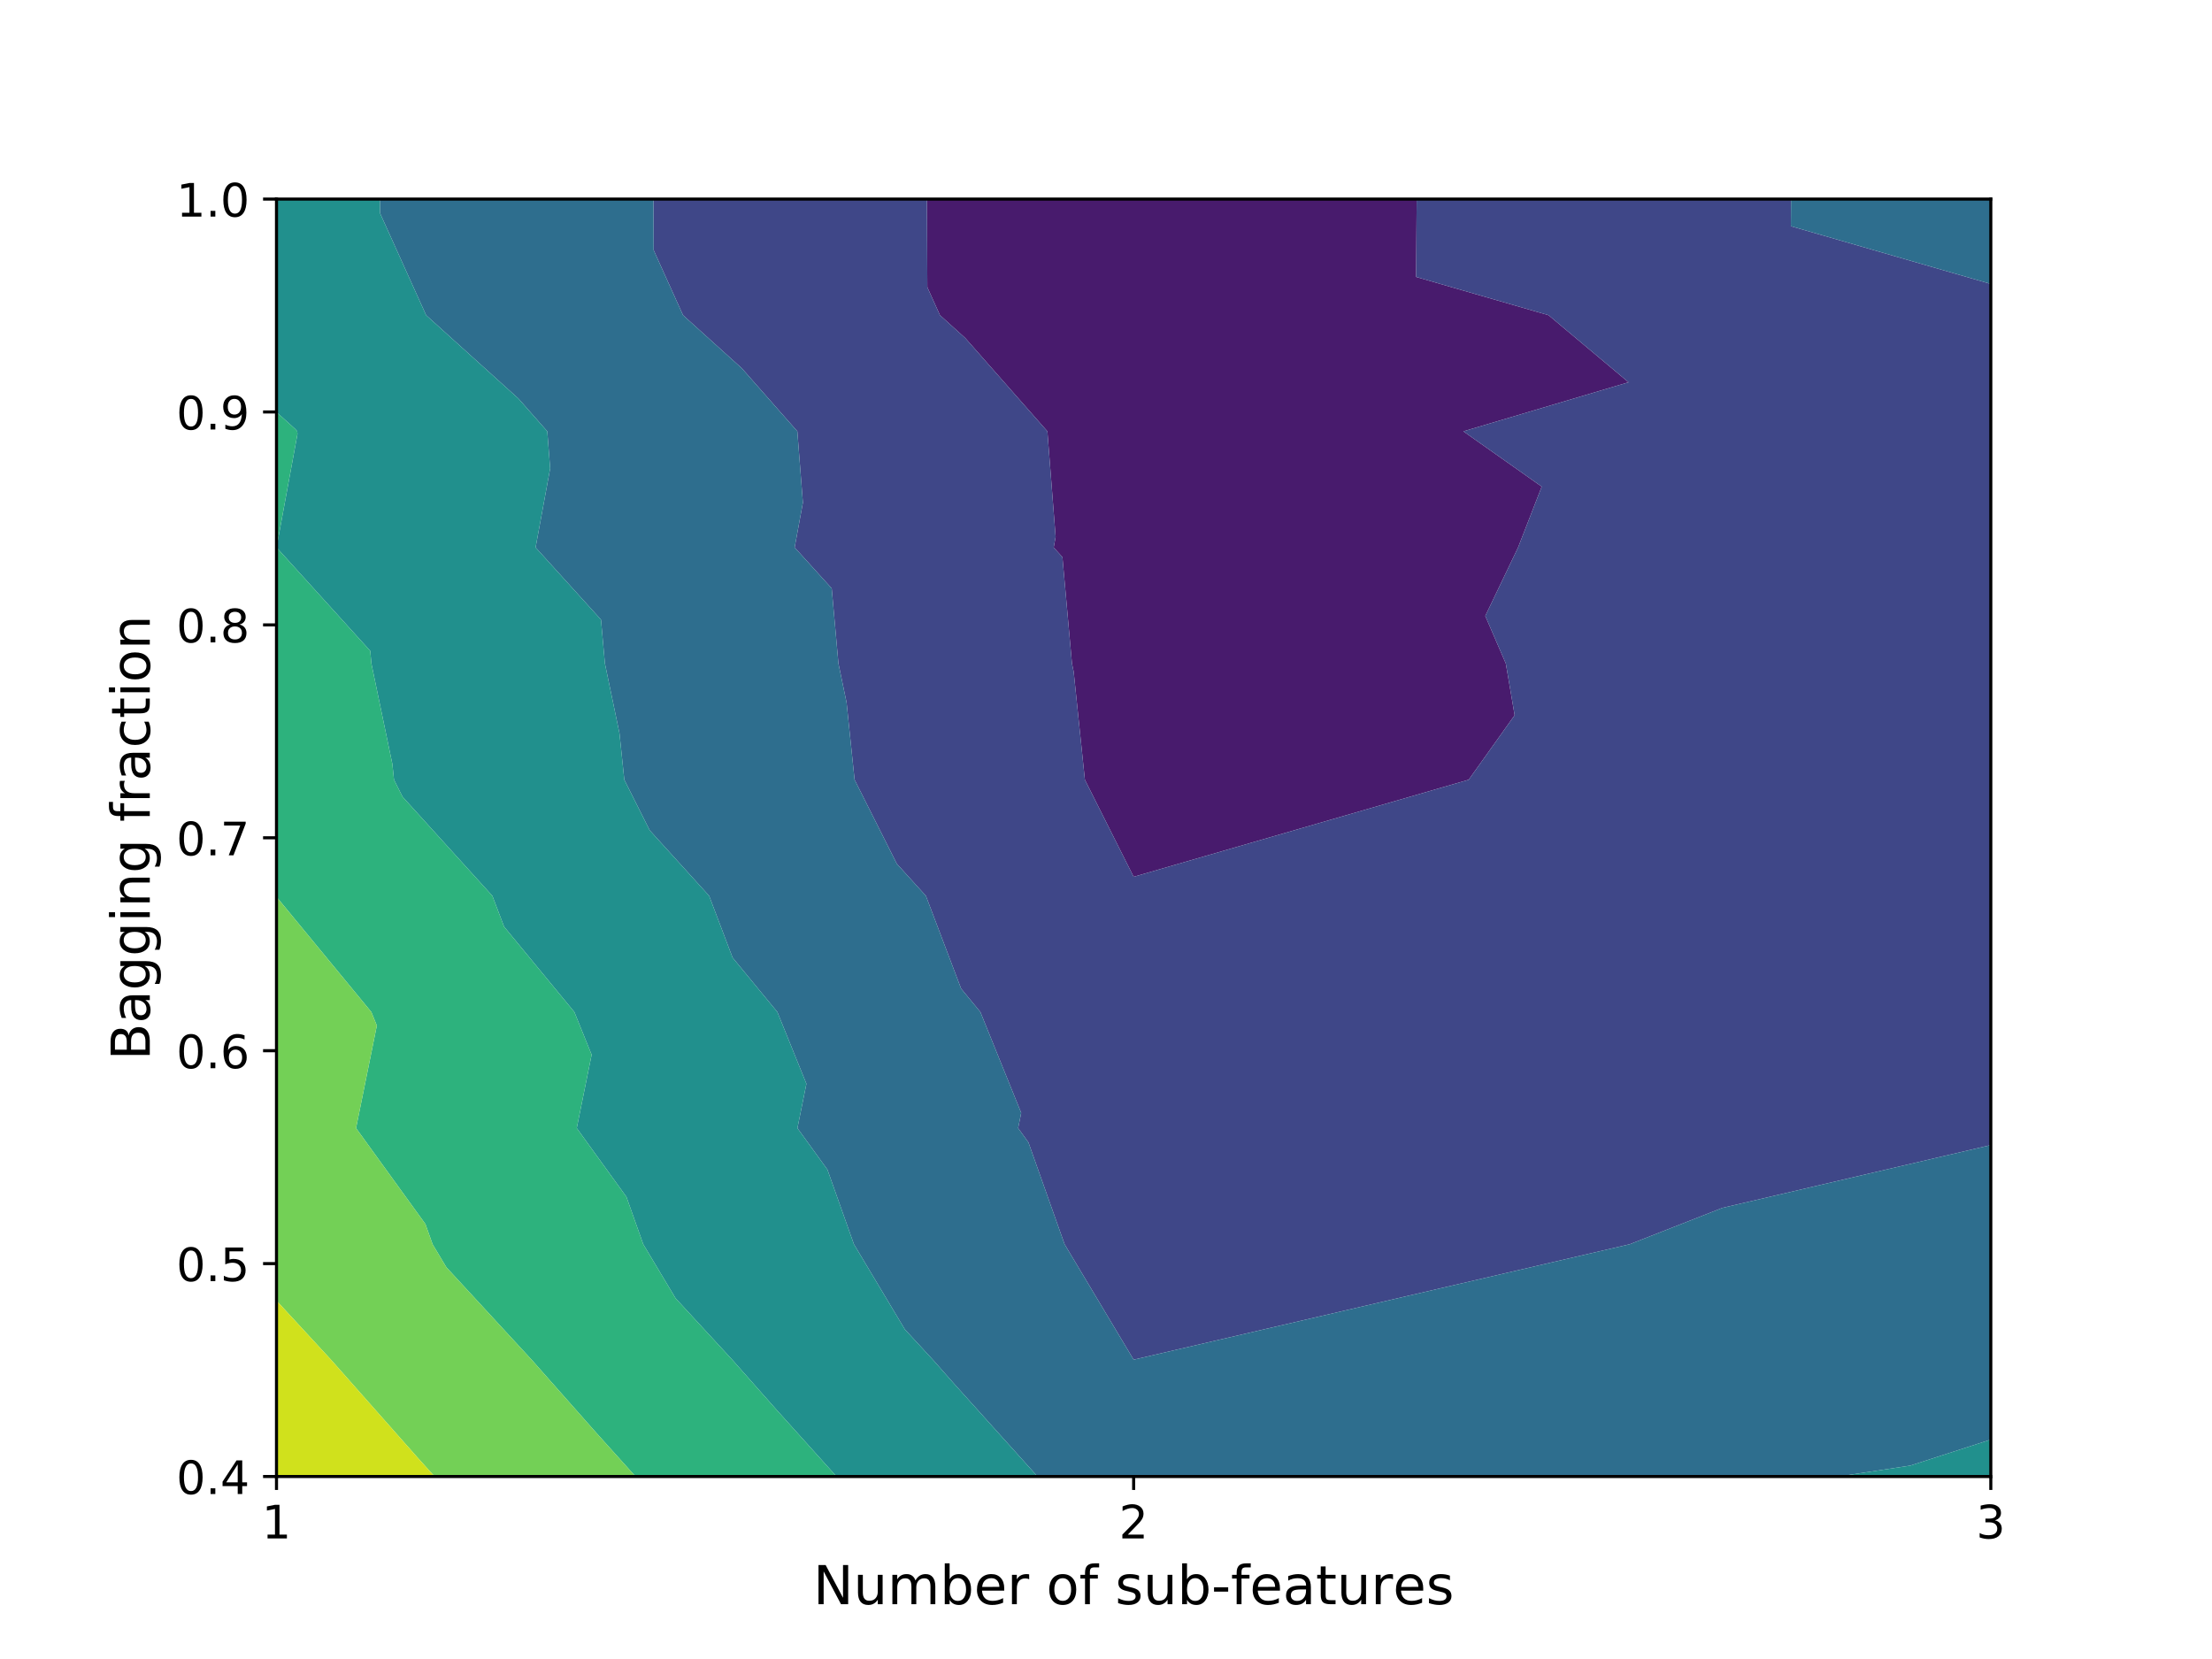
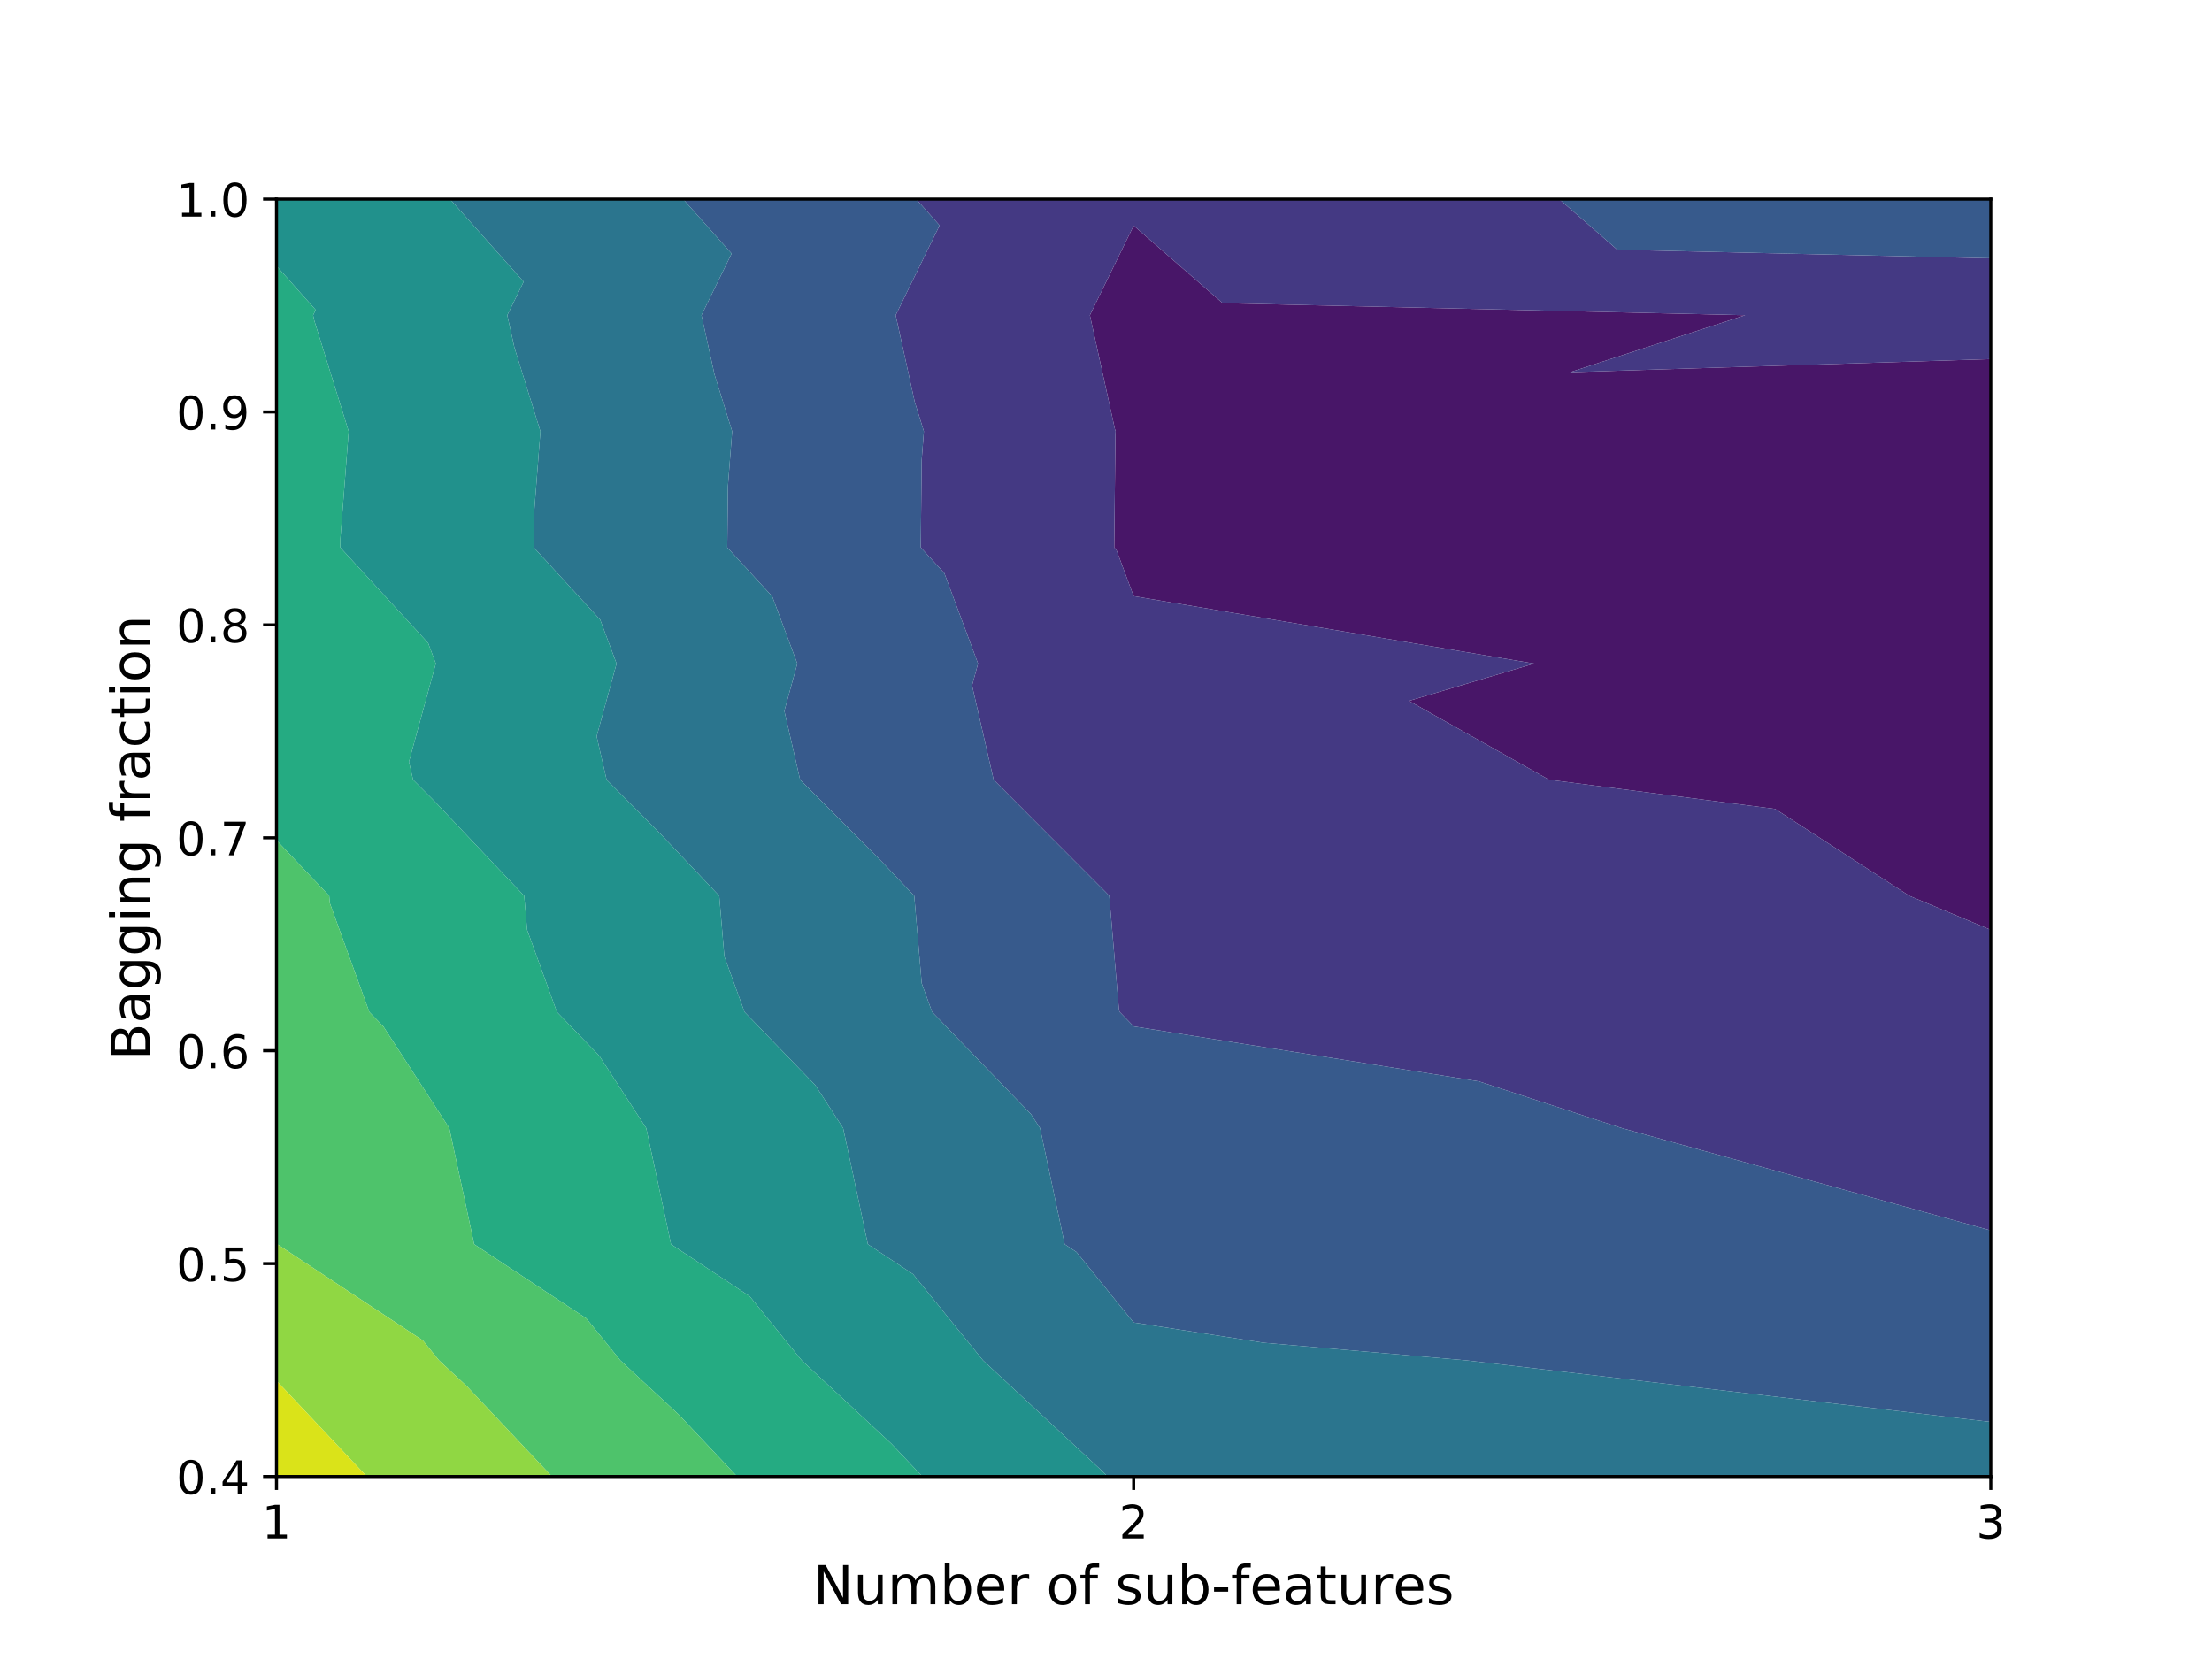
<svg xmlns="http://www.w3.org/2000/svg" xmlns:xlink="http://www.w3.org/1999/xlink" height="432pt" version="1.1" viewBox="0 0 576 432" width="576pt">
  <defs>
    <style type="text/css">
*{stroke-linecap:butt;stroke-linejoin:round;}
  </style>
  </defs>
  <g id="figure_1">
    <g id="patch_1">
      <path d="M 0 432  L 576 432  L 576 0  L 0 0  z " style="fill:#ffffff;" />
    </g>
    <g id="axes_1">
      <g id="patch_2">
        <path d="M 72 384.48  L 518.4 384.48  L 518.4 51.84  L 72 51.84  z " style="fill:#ffffff;" />
      </g>
      <g id="PathCollection_1">
-         <path clip-path="url(#p96a56f5707)" d="M 241.366 51.84  L 241.478 74.802  L 244.765 82.08  L 251.345 88.022  L 272.738 112.32  L 274.884 139.808  L 274.376 142.56  L 276.653 145.073  L 279.143 172.8  L 279.584 174.916  L 282.501 203.04  L 295.2 228.32  L 382.447 203.04  L 394.413 186.242  L 392.118 172.8  L 386.764 160.395  L 395.303 142.56  L 401.463 126.717  L 381.06 112.32  L 424.07 99.54  L 403.241 82.08  L 368.759 72.114  L 368.895 51.84  L 295.2 51.84  " style="fill:#481b6d;" />
+         <path clip-path="url(#pa9ccea3058)" d="M 518.4 93.506  L 408.856 96.921  L 454.445 82.08  L 318.367 78.941  L 295.2 58.752  L 283.8 82.08  L 290.304 111.657  L 290.51 112.32  L 290.46 112.962  L 290.141 142.56  L 290.701 143.17  L 295.2 155.234  L 399.487 172.8  L 366.891 182.513  L 403.374 203.04  L 462.25 210.647  L 497.192 233.28  L 518.4 242.135  L 518.4 233.28  L 518.4 203.04  L 518.4 172.8  L 518.4 142.56  L 518.4 112.32  " style="fill:#481668;" />
      </g>
      <g id="PathCollection_2">
-         <path clip-path="url(#p96a56f5707)" d="M 518.4 73.941  L 466.337 58.894  L 466.384 51.84  L 368.895 51.84  L 368.759 72.114  L 403.241 82.08  L 424.07 99.54  L 381.06 112.32  L 401.463 126.717  L 395.303 142.56  L 386.764 160.395  L 392.118 172.8  L 394.413 186.242  L 382.447 203.04  L 295.2 228.32  L 282.501 203.04  L 279.584 174.916  L 279.143 172.8  L 276.653 145.073  L 274.376 142.56  L 274.884 139.808  L 272.738 112.32  L 251.345 88.022  L 244.765 82.08  L 241.478 74.802  L 241.366 51.84  L 170.15 51.84  L 170.215 65.147  L 177.861 82.08  L 193.171 95.903  L 207.624 112.32  L 209.074 130.891  L 206.922 142.56  L 216.574 153.213  L 218.332 172.8  L 220.447 182.928  L 222.532 203.04  L 233.526 224.924  L 241.102 233.28  L 250.272 257.433  L 255.286 263.52  L 265.92 289.793  L 265.116 293.76  L 267.8 297.472  L 277.216 324  L 295.2 354.057  L 424.368 324  L 448.509 314.531  L 518.4 298.173  L 518.4 293.76  L 518.4 263.52  L 518.4 233.28  L 518.4 203.04  L 518.4 172.8  L 518.4 142.56  L 518.4 112.32  L 518.4 82.08  " style="fill:#3f4788;" />
+         <path clip-path="url(#pa9ccea3058)" d="M 518.4 67.262  L 421.131 65.018  L 406.009 51.84  L 295.2 51.84  L 238.56 51.84  L 244.664 58.687  L 233.233 82.08  L 238.184 104.595  L 240.581 112.32  L 240.004 119.798  L 239.758 142.56  L 245.898 149.24  L 254.684 172.8  L 253.124 178.501  L 258.744 203.04  L 287.915 232.293  L 288.851 233.28  L 291.382 263.003  L 291.57 263.52  L 295.2 267.272  L 385.078 281.583  L 422.326 293.76  L 518.4 320.42  L 518.4 293.76  L 518.4 263.52  L 518.4 242.135  L 497.192 233.28  L 462.25 210.647  L 403.374 203.04  L 366.891 182.513  L 399.487 172.8  L 295.2 155.234  L 290.701 143.17  L 290.141 142.56  L 290.46 112.962  L 290.51 112.32  L 290.304 111.657  L 283.8 82.08  L 295.2 58.752  L 318.367 78.941  L 454.445 82.08  L 408.856 96.921  L 518.4 93.506  L 518.4 82.08  " style="fill:#443983;" />
      </g>
      <g id="PathCollection_3">
-         <path clip-path="url(#p96a56f5707)" d="M 478.692 384.48  L 497.431 381.639  L 518.4 374.863  L 518.4 354.24  L 518.4 324  L 518.4 298.173  L 448.509 314.531  L 424.368 324  L 295.2 354.057  L 277.216 324  L 267.8 297.472  L 265.116 293.76  L 265.92 289.793  L 255.286 263.52  L 250.272 257.433  L 241.102 233.28  L 233.526 224.924  L 222.532 203.04  L 220.447 182.928  L 218.332 172.8  L 216.574 153.213  L 206.922 142.56  L 209.074 130.891  L 207.624 112.32  L 193.171 95.903  L 177.861 82.08  L 170.215 65.147  L 170.15 51.84  L 98.935 51.84  L 98.952 55.492  L 110.958 82.08  L 134.996 103.785  L 142.51 112.32  L 143.264 121.975  L 139.467 142.56  L 156.494 161.352  L 157.522 172.8  L 161.309 190.94  L 162.564 203.04  L 169.178 216.206  L 184.659 233.28  L 190.768 249.371  L 202.423 263.52  L 209.99 282.215  L 207.648 293.76  L 215.46 304.563  L 222.359 324  L 235.623 346.168  L 243.065 354.24  L 248.644 360.548  L 270.174 384.48  L 295.2 384.48  M 466.384 51.84  L 466.337 58.894  L 518.4 73.941  L 518.4 51.84  " style="fill:#2e6e8e;" />
+         <path clip-path="url(#pa9ccea3058)" d="M 406.009 51.84  L 421.131 65.018  L 518.4 67.262  L 518.4 51.84  M 177.867 51.84  L 190.512 66.024  L 182.665 82.08  L 186.064 97.534  L 190.653 112.32  L 189.547 126.634  L 189.375 142.56  L 201.096 155.31  L 207.617 172.8  L 204.246 185.123  L 208.349 203.04  L 229.649 224.399  L 238.07 233.28  L 240.008 256.042  L 242.72 263.52  L 268.473 290.139  L 270.822 293.76  L 271.512 296.969  L 277.245 324  L 280.298 326.019  L 295.2 344.385  L 329.065 349.652  L 381.852 354.24  L 518.4 370.266  L 518.4 354.24  L 518.4 324  L 518.4 320.42  L 422.326 293.76  L 385.078 281.583  L 295.2 267.272  L 291.57 263.52  L 291.382 263.003  L 288.851 233.28  L 287.915 232.293  L 258.744 203.04  L 253.124 178.501  L 254.684 172.8  L 245.898 149.24  L 239.758 142.56  L 240.004 119.798  L 240.581 112.32  L 238.184 104.595  L 233.233 82.08  L 244.664 58.687  L 238.56 51.84  " style="fill:#375a8c;" />
      </g>
      <g id="PathCollection_4">
-         <path clip-path="url(#p96a56f5707)" d="M 270.174 384.48  L 248.644 360.548  L 243.065 354.24  L 235.623 346.168  L 222.359 324  L 215.46 304.563  L 207.648 293.76  L 209.99 282.215  L 202.423 263.52  L 190.768 249.371  L 184.659 233.28  L 169.178 216.206  L 162.564 203.04  L 161.309 190.94  L 157.522 172.8  L 156.494 161.352  L 139.467 142.56  L 143.264 121.975  L 142.51 112.32  L 134.996 103.785  L 110.958 82.08  L 98.952 55.492  L 98.935 51.84  L 72 51.84  L 72 82.08  L 72 107.313  L 76.822 111.667  L 77.397 112.32  L 77.454 113.059  L 72.012 142.56  L 96.414 169.492  L 96.711 172.8  L 102.171 198.952  L 102.595 203.04  L 104.83 207.488  L 128.216 233.28  L 131.264 241.309  L 149.56 263.52  L 154.06 274.638  L 150.181 293.76  L 163.12 311.655  L 167.502 324  L 175.927 338.08  L 190.825 354.24  L 201.994 366.868  L 217.839 384.48  M 518.4 374.863  L 497.431 381.639  L 478.692 384.48  L 518.4 384.48  " style="fill:#21908d;" />
+         <path clip-path="url(#pa9ccea3058)" d="M 117.173 51.84  L 136.359 73.36  L 132.098 82.08  L 133.943 90.472  L 140.724 112.32  L 139.091 133.47  L 138.993 142.56  L 156.293 161.38  L 160.551 172.8  L 155.368 191.745  L 157.955 203.04  L 171.382 216.505  L 187.288 233.28  L 188.633 249.082  L 193.871 263.52  L 212.254 282.522  L 219.547 293.76  L 221.685 303.72  L 225.987 324  L 237.755 331.783  L 255.977 354.24  L 287.386 383.421  L 288.385 384.48  L 295.2 384.48  L 518.4 384.48  L 518.4 370.266  L 381.852 354.24  L 329.065 349.652  L 295.2 344.385  L 280.298 326.019  L 277.245 324  L 271.512 296.969  L 270.822 293.76  L 268.473 290.139  L 242.72 263.52  L 240.008 256.042  L 238.07 233.28  L 229.649 224.399  L 208.349 203.04  L 204.246 185.123  L 207.617 172.8  L 201.096 155.31  L 189.375 142.56  L 189.547 126.634  L 190.653 112.32  L 186.064 97.534  L 182.665 82.08  L 190.512 66.024  L 177.867 51.84  " style="fill:#2b758e;" />
      </g>
      <g id="PathCollection_5">
-         <path clip-path="url(#p96a56f5707)" d="M 72 233.538  L 96.697 263.52  L 98.13 267.06  L 92.713 293.76  L 110.78 318.746  L 112.645 324  L 116.231 329.993  L 138.586 354.24  L 155.345 373.188  L 165.503 384.48  L 217.839 384.48  L 201.994 366.868  L 190.825 354.24  L 175.927 338.08  L 167.502 324  L 163.12 311.655  L 150.181 293.76  L 154.06 274.638  L 149.56 263.52  L 131.264 241.309  L 128.216 233.28  L 104.83 207.488  L 102.595 203.04  L 102.171 198.952  L 96.711 172.8  L 96.414 169.492  L 72.012 142.56  L 77.454 113.059  L 77.397 112.32  L 76.822 111.667  L 72 107.313  L 72 112.32  L 72 142.56  L 72 172.8  L 72 203.04  L 72 233.28  " style="fill:#2db27d;" />
+         <path clip-path="url(#pa9ccea3058)" d="M 72 69.249  L 82.206 80.697  L 81.531 82.08  L 81.823 83.411  L 90.796 112.32  L 88.634 140.306  L 88.61 142.56  L 111.49 167.45  L 113.485 172.8  L 106.49 198.367  L 107.56 203.04  L 113.115 208.61  L 136.506 233.28  L 137.259 242.122  L 145.021 263.52  L 156.036 274.906  L 168.271 293.76  L 171.859 310.471  L 174.729 324  L 195.213 337.547  L 208.758 354.24  L 232.106 375.932  L 240.169 384.48  L 288.385 384.48  L 287.386 383.421  L 255.977 354.24  L 237.755 331.783  L 225.987 324  L 221.685 303.72  L 219.547 293.76  L 212.254 282.522  L 193.871 263.52  L 188.633 249.082  L 187.288 233.28  L 171.382 216.505  L 157.955 203.04  L 155.368 191.745  L 160.551 172.8  L 156.293 161.38  L 138.993 142.56  L 139.091 133.47  L 140.724 112.32  L 133.943 90.472  L 132.098 82.08  L 136.359 73.36  L 117.173 51.84  L 72 51.84  " style="fill:#21918c;" />
      </g>
      <g id="PathCollection_6">
-         <path clip-path="url(#p96a56f5707)" d="M 72 338.679  L 86.346 354.24  L 108.695 379.508  L 113.168 384.48  L 165.503 384.48  L 155.345 373.188  L 138.586 354.24  L 116.231 329.993  L 112.645 324  L 110.78 318.746  L 92.713 293.76  L 98.13 267.06  L 96.697 263.52  L 72 233.538  L 72 263.52  L 72 293.76  L 72 324  " style="fill:#73d056;" />
+         <path clip-path="url(#pa9ccea3058)" d="M 72 218.805  L 85.724 233.28  L 85.885 235.161  L 96.171 263.52  L 99.818 267.289  L 116.995 293.76  L 122.033 317.221  L 123.471 324  L 152.671 343.31  L 161.539 354.24  L 176.825 368.442  L 191.953 384.48  L 240.169 384.48  L 232.106 375.932  L 208.758 354.24  L 195.213 337.547  L 174.729 324  L 171.859 310.471  L 168.271 293.76  L 156.036 274.906  L 145.021 263.52  L 137.259 242.122  L 136.506 233.28  L 113.115 208.61  L 107.56 203.04  L 106.49 198.367  L 113.485 172.8  L 111.49 167.45  L 88.61 142.56  L 88.634 140.306  L 90.796 112.32  L 81.823 83.411  L 81.531 82.08  L 82.206 80.697  L 72 69.249  L 72 82.08  L 72 112.32  L 72 142.56  L 72 172.8  L 72 203.04  " style="fill:#25ab82;" />
      </g>
      <g id="PathCollection_7">
-         <path clip-path="url(#p96a56f5707)" d="M 113.168 384.48  L 108.695 379.508  L 86.346 354.24  L 72 338.679  L 72 354.24  L 72 384.48  " style="fill:#d0e11c;" />
+         <path clip-path="url(#pa9ccea3058)" d="M 72 323.01  L 72.207 323.972  L 72.212 324  L 110.128 349.074  L 114.32 354.24  L 121.545 360.953  L 143.736 384.48  L 191.953 384.48  L 176.825 368.442  L 161.539 354.24  L 152.671 343.31  L 123.471 324  L 122.033 317.221  L 116.995 293.76  L 99.818 267.289  L 96.171 263.52  L 85.885 235.161  L 85.724 233.28  L 72 218.805  L 72 233.28  L 72 263.52  L 72 293.76  " style="fill:#4ec36b;" />
+       </g>
+       <g id="PathCollection_8">
+         <path clip-path="url(#pa9ccea3058)" d="M 72 359.544  L 95.52 384.48  L 143.736 384.48  L 121.545 360.953  L 114.32 354.24  L 110.128 349.074  L 72.212 324  L 72.207 323.972  L 72 323.01  L 72 324  L 72 354.24  " style="fill:#90d743;" />
+       </g>
+       <g id="PathCollection_9">
+         <path clip-path="url(#pa9ccea3058)" d="M 95.52 384.48  L 72 359.544  L 72 384.48  " style="fill:#dae319;" />
      </g>
      <g id="matplotlib.axis_1">
        <g id="xtick_1">
          <g id="line2d_1">
            <defs>
-               <path d="M 0 0  L 0 3.5  " id="m48b479eca6" style="stroke:#000000;stroke-width:0.8;" />
-             </defs>
-             <g>
-               <use style="stroke:#000000;stroke-width:0.8;" x="72" xlink:href="#m48b479eca6" y="384.48" />
+               <path d="M 0 0  L 0 3.5  " id="m74a5359e22" style="stroke:#000000;stroke-width:0.8;" />
+             </defs>
+             <g>
+               <use style="stroke:#000000;stroke-width:0.8;" x="72" xlink:href="#m74a5359e22" y="384.48" />
            </g>
          </g>
          <g id="text_1">
            <defs>
              <path d="M 12.406 8.297  L 28.516 8.297  L 28.516 63.922  L 10.984 60.406  L 10.984 69.391  L 28.422 72.906  L 38.281 72.906  L 38.281 8.297  L 54.391 8.297  L 54.391 0  L 12.406 0  z " id="DejaVuSans-49" />
            </defs>
            <g transform="translate(68.1825 400.5981)scale(0.12 -0.12)">
              <use xlink:href="#DejaVuSans-49" />
            </g>
          </g>
        </g>
        <g id="xtick_2">
          <g id="line2d_2">
            <g>
-               <use style="stroke:#000000;stroke-width:0.8;" x="295.2" xlink:href="#m48b479eca6" y="384.48" />
+               <use style="stroke:#000000;stroke-width:0.8;" x="295.2" xlink:href="#m74a5359e22" y="384.48" />
            </g>
          </g>
          <g id="text_2">
            <defs>
              <path d="M 19.188 8.297  L 53.609 8.297  L 53.609 0  L 7.328 0  L 7.328 8.297  Q 12.938 14.109 22.625 23.891  Q 32.328 33.688 34.812 36.531  Q 39.547 41.844 41.422 45.531  Q 43.312 49.219 43.312 52.781  Q 43.312 58.594 39.234 62.25  Q 35.156 65.922 28.609 65.922  Q 23.969 65.922 18.812 64.312  Q 13.672 62.703 7.812 59.422  L 7.812 69.391  Q 13.766 71.781 18.938 73  Q 24.125 74.219 28.422 74.219  Q 39.75 74.219 46.484 68.547  Q 53.219 62.891 53.219 53.422  Q 53.219 48.922 51.531 44.891  Q 49.859 40.875 45.406 35.406  Q 44.188 33.984 37.641 27.219  Q 31.109 20.453 19.188 8.297  z " id="DejaVuSans-50" />
            </defs>
            <g transform="translate(291.3825 400.5981)scale(0.12 -0.12)">
              <use xlink:href="#DejaVuSans-50" />
            </g>
          </g>
        </g>
        <g id="xtick_3">
          <g id="line2d_3">
            <g>
-               <use style="stroke:#000000;stroke-width:0.8;" x="518.4" xlink:href="#m48b479eca6" y="384.48" />
+               <use style="stroke:#000000;stroke-width:0.8;" x="518.4" xlink:href="#m74a5359e22" y="384.48" />
            </g>
          </g>
          <g id="text_3">
            <defs>
              <path d="M 40.578 39.312  Q 47.656 37.797 51.625 33  Q 55.609 28.219 55.609 21.188  Q 55.609 10.406 48.188 4.484  Q 40.766 -1.422 27.094 -1.422  Q 22.516 -1.422 17.656 -0.516  Q 12.797 0.391 7.625 2.203  L 7.625 11.719  Q 11.719 9.328 16.594 8.109  Q 21.484 6.891 26.812 6.891  Q 36.078 6.891 40.938 10.547  Q 45.797 14.203 45.797 21.188  Q 45.797 27.641 41.281 31.266  Q 36.766 34.906 28.719 34.906  L 20.219 34.906  L 20.219 43.016  L 29.109 43.016  Q 36.375 43.016 40.234 45.922  Q 44.094 48.828 44.094 54.297  Q 44.094 59.906 40.109 62.906  Q 36.141 65.922 28.719 65.922  Q 24.656 65.922 20.016 65.031  Q 15.375 64.156 9.812 62.312  L 9.812 71.094  Q 15.438 72.656 20.344 73.438  Q 25.25 74.219 29.594 74.219  Q 40.828 74.219 47.359 69.109  Q 53.906 64.016 53.906 55.328  Q 53.906 49.266 50.438 45.094  Q 46.969 40.922 40.578 39.312  z " id="DejaVuSans-51" />
            </defs>
            <g transform="translate(514.5825 400.5981)scale(0.12 -0.12)">
              <use xlink:href="#DejaVuSans-51" />
            </g>
          </g>
        </g>
        <g id="text_4">
          <defs>
            <path d="M 9.812 72.906  L 23.094 72.906  L 55.422 11.922  L 55.422 72.906  L 64.984 72.906  L 64.984 0  L 51.703 0  L 19.391 60.984  L 19.391 0  L 9.812 0  z " id="DejaVuSans-78" />
            <path d="M 8.5 21.578  L 8.5 54.688  L 17.484 54.688  L 17.484 21.922  Q 17.484 14.156 20.5 10.266  Q 23.531 6.391 29.594 6.391  Q 36.859 6.391 41.078 11.031  Q 45.312 15.672 45.312 23.688  L 45.312 54.688  L 54.297 54.688  L 54.297 0  L 45.312 0  L 45.312 8.406  Q 42.047 3.422 37.719 1  Q 33.406 -1.422 27.688 -1.422  Q 18.266 -1.422 13.375 4.438  Q 8.5 10.297 8.5 21.578  z M 31.109 56  z " id="DejaVuSans-117" />
            <path d="M 52 44.188  Q 55.375 50.25 60.062 53.125  Q 64.75 56 71.094 56  Q 79.641 56 84.281 50.016  Q 88.922 44.047 88.922 33.016  L 88.922 0  L 79.891 0  L 79.891 32.719  Q 79.891 40.578 77.094 44.375  Q 74.312 48.188 68.609 48.188  Q 61.625 48.188 57.562 43.547  Q 53.516 38.922 53.516 30.906  L 53.516 0  L 44.484 0  L 44.484 32.719  Q 44.484 40.625 41.703 44.406  Q 38.922 48.188 33.109 48.188  Q 26.219 48.188 22.156 43.531  Q 18.109 38.875 18.109 30.906  L 18.109 0  L 9.078 0  L 9.078 54.688  L 18.109 54.688  L 18.109 46.188  Q 21.188 51.219 25.484 53.609  Q 29.781 56 35.688 56  Q 41.656 56 45.828 52.969  Q 50 49.953 52 44.188  z " id="DejaVuSans-109" />
            <path d="M 48.688 27.297  Q 48.688 37.203 44.609 42.844  Q 40.531 48.484 33.406 48.484  Q 26.266 48.484 22.188 42.844  Q 18.109 37.203 18.109 27.297  Q 18.109 17.391 22.188 11.75  Q 26.266 6.109 33.406 6.109  Q 40.531 6.109 44.609 11.75  Q 48.688 17.391 48.688 27.297  z M 18.109 46.391  Q 20.953 51.266 25.266 53.625  Q 29.594 56 35.594 56  Q 45.562 56 51.781 48.094  Q 58.016 40.188 58.016 27.297  Q 58.016 14.406 51.781 6.484  Q 45.562 -1.422 35.594 -1.422  Q 29.594 -1.422 25.266 0.953  Q 20.953 3.328 18.109 8.203  L 18.109 0  L 9.078 0  L 9.078 75.984  L 18.109 75.984  z " id="DejaVuSans-98" />
            <path d="M 56.203 29.594  L 56.203 25.203  L 14.891 25.203  Q 15.484 15.922 20.484 11.062  Q 25.484 6.203 34.422 6.203  Q 39.594 6.203 44.453 7.469  Q 49.312 8.734 54.109 11.281  L 54.109 2.781  Q 49.266 0.734 44.188 -0.344  Q 39.109 -1.422 33.891 -1.422  Q 20.797 -1.422 13.156 6.188  Q 5.516 13.812 5.516 26.812  Q 5.516 40.234 12.766 48.109  Q 20.016 56 32.328 56  Q 43.359 56 49.781 48.891  Q 56.203 41.797 56.203 29.594  z M 47.219 32.234  Q 47.125 39.594 43.094 43.984  Q 39.062 48.391 32.422 48.391  Q 24.906 48.391 20.391 44.141  Q 15.875 39.891 15.188 32.172  z " id="DejaVuSans-101" />
            <path d="M 41.109 46.297  Q 39.594 47.172 37.812 47.578  Q 36.031 48 33.891 48  Q 26.266 48 22.188 43.047  Q 18.109 38.094 18.109 28.812  L 18.109 0  L 9.078 0  L 9.078 54.688  L 18.109 54.688  L 18.109 46.188  Q 20.953 51.172 25.484 53.578  Q 30.031 56 36.531 56  Q 37.453 56 38.578 55.875  Q 39.703 55.766 41.062 55.516  z " id="DejaVuSans-114" />
            <path id="DejaVuSans-32" />
            <path d="M 30.609 48.391  Q 23.391 48.391 19.188 42.75  Q 14.984 37.109 14.984 27.297  Q 14.984 17.484 19.156 11.844  Q 23.344 6.203 30.609 6.203  Q 37.797 6.203 41.984 11.859  Q 46.188 17.531 46.188 27.297  Q 46.188 37.016 41.984 42.703  Q 37.797 48.391 30.609 48.391  z M 30.609 56  Q 42.328 56 49.016 48.375  Q 55.719 40.766 55.719 27.297  Q 55.719 13.875 49.016 6.219  Q 42.328 -1.422 30.609 -1.422  Q 18.844 -1.422 12.172 6.219  Q 5.516 13.875 5.516 27.297  Q 5.516 40.766 12.172 48.375  Q 18.844 56 30.609 56  z " id="DejaVuSans-111" />
            <path d="M 37.109 75.984  L 37.109 68.5  L 28.516 68.5  Q 23.688 68.5 21.797 66.547  Q 19.922 64.594 19.922 59.516  L 19.922 54.688  L 34.719 54.688  L 34.719 47.703  L 19.922 47.703  L 19.922 0  L 10.891 0  L 10.891 47.703  L 2.297 47.703  L 2.297 54.688  L 10.891 54.688  L 10.891 58.5  Q 10.891 67.625 15.141 71.797  Q 19.391 75.984 28.609 75.984  z " id="DejaVuSans-102" />
            <path d="M 44.281 53.078  L 44.281 44.578  Q 40.484 46.531 36.375 47.5  Q 32.281 48.484 27.875 48.484  Q 21.188 48.484 17.844 46.438  Q 14.5 44.391 14.5 40.281  Q 14.5 37.156 16.891 35.375  Q 19.281 33.594 26.516 31.984  L 29.594 31.297  Q 39.156 29.25 43.188 25.516  Q 47.219 21.781 47.219 15.094  Q 47.219 7.469 41.188 3.016  Q 35.156 -1.422 24.609 -1.422  Q 20.219 -1.422 15.453 -0.562  Q 10.688 0.297 5.422 2  L 5.422 11.281  Q 10.406 8.688 15.234 7.391  Q 20.062 6.109 24.812 6.109  Q 31.156 6.109 34.562 8.281  Q 37.984 10.453 37.984 14.406  Q 37.984 18.062 35.516 20.016  Q 33.062 21.969 24.703 23.781  L 21.578 24.516  Q 13.234 26.266 9.516 29.906  Q 5.812 33.547 5.812 39.891  Q 5.812 47.609 11.281 51.797  Q 16.75 56 26.812 56  Q 31.781 56 36.172 55.266  Q 40.578 54.547 44.281 53.078  z " id="DejaVuSans-115" />
            <path d="M 4.891 31.391  L 31.203 31.391  L 31.203 23.391  L 4.891 23.391  z " id="DejaVuSans-45" />
            <path d="M 34.281 27.484  Q 23.391 27.484 19.188 25  Q 14.984 22.516 14.984 16.5  Q 14.984 11.719 18.141 8.906  Q 21.297 6.109 26.703 6.109  Q 34.188 6.109 38.703 11.406  Q 43.219 16.703 43.219 25.484  L 43.219 27.484  z M 52.203 31.203  L 52.203 0  L 43.219 0  L 43.219 8.297  Q 40.141 3.328 35.547 0.953  Q 30.953 -1.422 24.312 -1.422  Q 15.922 -1.422 10.953 3.297  Q 6 8.016 6 15.922  Q 6 25.141 12.172 29.828  Q 18.359 34.516 30.609 34.516  L 43.219 34.516  L 43.219 35.406  Q 43.219 41.609 39.141 45  Q 35.062 48.391 27.688 48.391  Q 23 48.391 18.547 47.266  Q 14.109 46.141 10.016 43.891  L 10.016 52.203  Q 14.938 54.109 19.578 55.047  Q 24.219 56 28.609 56  Q 40.484 56 46.344 49.844  Q 52.203 43.703 52.203 31.203  z " id="DejaVuSans-97" />
            <path d="M 18.312 70.219  L 18.312 54.688  L 36.812 54.688  L 36.812 47.703  L 18.312 47.703  L 18.312 18.016  Q 18.312 11.328 20.141 9.422  Q 21.969 7.516 27.594 7.516  L 36.812 7.516  L 36.812 0  L 27.594 0  Q 17.188 0 13.234 3.875  Q 9.281 7.766 9.281 18.016  L 9.281 47.703  L 2.688 47.703  L 2.688 54.688  L 9.281 54.688  L 9.281 70.219  z " id="DejaVuSans-116" />
          </defs>
          <g transform="translate(211.76 417.7316)scale(0.14 -0.14)">
            <use xlink:href="#DejaVuSans-78" />
            <use x="74.805" xlink:href="#DejaVuSans-117" />
            <use x="138.184" xlink:href="#DejaVuSans-109" />
            <use x="235.596" xlink:href="#DejaVuSans-98" />
            <use x="299.072" xlink:href="#DejaVuSans-101" />
            <use x="360.596" xlink:href="#DejaVuSans-114" />
            <use x="401.709" xlink:href="#DejaVuSans-32" />
            <use x="433.496" xlink:href="#DejaVuSans-111" />
            <use x="494.678" xlink:href="#DejaVuSans-102" />
            <use x="529.883" xlink:href="#DejaVuSans-32" />
            <use x="561.67" xlink:href="#DejaVuSans-115" />
            <use x="613.77" xlink:href="#DejaVuSans-117" />
            <use x="677.148" xlink:href="#DejaVuSans-98" />
            <use x="740.625" xlink:href="#DejaVuSans-45" />
            <use x="776.709" xlink:href="#DejaVuSans-102" />
            <use x="811.914" xlink:href="#DejaVuSans-101" />
            <use x="873.438" xlink:href="#DejaVuSans-97" />
            <use x="934.717" xlink:href="#DejaVuSans-116" />
            <use x="973.926" xlink:href="#DejaVuSans-117" />
            <use x="1037.305" xlink:href="#DejaVuSans-114" />
            <use x="1078.387" xlink:href="#DejaVuSans-101" />
            <use x="1139.91" xlink:href="#DejaVuSans-115" />
          </g>
        </g>
      </g>
      <g id="matplotlib.axis_2">
        <g id="ytick_1">
          <g id="line2d_4">
            <defs>
-               <path d="M 0 0  L -3.5 0  " id="m494670d07f" style="stroke:#000000;stroke-width:0.8;" />
-             </defs>
-             <g>
-               <use style="stroke:#000000;stroke-width:0.8;" x="72" xlink:href="#m494670d07f" y="384.48" />
+               <path d="M 0 0  L -3.5 0  " id="m326da56f84" style="stroke:#000000;stroke-width:0.8;" />
+             </defs>
+             <g>
+               <use style="stroke:#000000;stroke-width:0.8;" x="72" xlink:href="#m326da56f84" y="384.48" />
            </g>
          </g>
          <g id="text_5">
            <defs>
              <path d="M 31.781 66.406  Q 24.172 66.406 20.328 58.906  Q 16.5 51.422 16.5 36.375  Q 16.5 21.391 20.328 13.891  Q 24.172 6.391 31.781 6.391  Q 39.453 6.391 43.281 13.891  Q 47.125 21.391 47.125 36.375  Q 47.125 51.422 43.281 58.906  Q 39.453 66.406 31.781 66.406  z M 31.781 74.219  Q 44.047 74.219 50.516 64.516  Q 56.984 54.828 56.984 36.375  Q 56.984 17.969 50.516 8.266  Q 44.047 -1.422 31.781 -1.422  Q 19.531 -1.422 13.062 8.266  Q 6.594 17.969 6.594 36.375  Q 6.594 54.828 13.062 64.516  Q 19.531 74.219 31.781 74.219  z " id="DejaVuSans-48" />
              <path d="M 10.688 12.406  L 21 12.406  L 21 0  L 10.688 0  z " id="DejaVuSans-46" />
              <path d="M 37.797 64.312  L 12.891 25.391  L 37.797 25.391  z M 35.203 72.906  L 47.609 72.906  L 47.609 25.391  L 58.016 25.391  L 58.016 17.188  L 47.609 17.188  L 47.609 0  L 37.797 0  L 37.797 17.188  L 4.891 17.188  L 4.891 26.703  z " id="DejaVuSans-52" />
            </defs>
            <g transform="translate(45.91625 389.0391)scale(0.12 -0.12)">
              <use xlink:href="#DejaVuSans-48" />
              <use x="63.623" xlink:href="#DejaVuSans-46" />
              <use x="95.41" xlink:href="#DejaVuSans-52" />
            </g>
          </g>
        </g>
        <g id="ytick_2">
          <g id="line2d_5">
            <g>
-               <use style="stroke:#000000;stroke-width:0.8;" x="72" xlink:href="#m494670d07f" y="329.04" />
+               <use style="stroke:#000000;stroke-width:0.8;" x="72" xlink:href="#m326da56f84" y="329.04" />
            </g>
          </g>
          <g id="text_6">
            <defs>
              <path d="M 10.797 72.906  L 49.516 72.906  L 49.516 64.594  L 19.828 64.594  L 19.828 46.734  Q 21.969 47.469 24.109 47.828  Q 26.266 48.188 28.422 48.188  Q 40.625 48.188 47.75 41.5  Q 54.891 34.812 54.891 23.391  Q 54.891 11.625 47.562 5.094  Q 40.234 -1.422 26.906 -1.422  Q 22.312 -1.422 17.547 -0.641  Q 12.797 0.141 7.719 1.703  L 7.719 11.625  Q 12.109 9.234 16.797 8.062  Q 21.484 6.891 26.703 6.891  Q 35.156 6.891 40.078 11.328  Q 45.016 15.766 45.016 23.391  Q 45.016 31 40.078 35.438  Q 35.156 39.891 26.703 39.891  Q 22.75 39.891 18.812 39.016  Q 14.891 38.141 10.797 36.281  z " id="DejaVuSans-53" />
            </defs>
            <g transform="translate(45.91625 333.5991)scale(0.12 -0.12)">
              <use xlink:href="#DejaVuSans-48" />
              <use x="63.623" xlink:href="#DejaVuSans-46" />
              <use x="95.41" xlink:href="#DejaVuSans-53" />
            </g>
          </g>
        </g>
        <g id="ytick_3">
          <g id="line2d_6">
            <g>
-               <use style="stroke:#000000;stroke-width:0.8;" x="72" xlink:href="#m494670d07f" y="273.6" />
+               <use style="stroke:#000000;stroke-width:0.8;" x="72" xlink:href="#m326da56f84" y="273.6" />
            </g>
          </g>
          <g id="text_7">
            <defs>
              <path d="M 33.016 40.375  Q 26.375 40.375 22.484 35.828  Q 18.609 31.297 18.609 23.391  Q 18.609 15.531 22.484 10.953  Q 26.375 6.391 33.016 6.391  Q 39.656 6.391 43.531 10.953  Q 47.406 15.531 47.406 23.391  Q 47.406 31.297 43.531 35.828  Q 39.656 40.375 33.016 40.375  z M 52.594 71.297  L 52.594 62.312  Q 48.875 64.062 45.094 64.984  Q 41.312 65.922 37.594 65.922  Q 27.828 65.922 22.672 59.328  Q 17.531 52.734 16.797 39.406  Q 19.672 43.656 24.016 45.922  Q 28.375 48.188 33.594 48.188  Q 44.578 48.188 50.953 41.516  Q 57.328 34.859 57.328 23.391  Q 57.328 12.156 50.688 5.359  Q 44.047 -1.422 33.016 -1.422  Q 20.359 -1.422 13.672 8.266  Q 6.984 17.969 6.984 36.375  Q 6.984 53.656 15.188 63.938  Q 23.391 74.219 37.203 74.219  Q 40.922 74.219 44.703 73.484  Q 48.484 72.75 52.594 71.297  z " id="DejaVuSans-54" />
            </defs>
            <g transform="translate(45.91625 278.1591)scale(0.12 -0.12)">
              <use xlink:href="#DejaVuSans-48" />
              <use x="63.623" xlink:href="#DejaVuSans-46" />
              <use x="95.41" xlink:href="#DejaVuSans-54" />
            </g>
          </g>
        </g>
        <g id="ytick_4">
          <g id="line2d_7">
            <g>
-               <use style="stroke:#000000;stroke-width:0.8;" x="72" xlink:href="#m494670d07f" y="218.16" />
+               <use style="stroke:#000000;stroke-width:0.8;" x="72" xlink:href="#m326da56f84" y="218.16" />
            </g>
          </g>
          <g id="text_8">
            <defs>
              <path d="M 8.203 72.906  L 55.078 72.906  L 55.078 68.703  L 28.609 0  L 18.312 0  L 43.219 64.594  L 8.203 64.594  z " id="DejaVuSans-55" />
            </defs>
            <g transform="translate(45.91625 222.7191)scale(0.12 -0.12)">
              <use xlink:href="#DejaVuSans-48" />
              <use x="63.623" xlink:href="#DejaVuSans-46" />
              <use x="95.41" xlink:href="#DejaVuSans-55" />
            </g>
          </g>
        </g>
        <g id="ytick_5">
          <g id="line2d_8">
            <g>
-               <use style="stroke:#000000;stroke-width:0.8;" x="72" xlink:href="#m494670d07f" y="162.72" />
+               <use style="stroke:#000000;stroke-width:0.8;" x="72" xlink:href="#m326da56f84" y="162.72" />
            </g>
          </g>
          <g id="text_9">
            <defs>
              <path d="M 31.781 34.625  Q 24.75 34.625 20.719 30.859  Q 16.703 27.094 16.703 20.516  Q 16.703 13.922 20.719 10.156  Q 24.75 6.391 31.781 6.391  Q 38.812 6.391 42.859 10.172  Q 46.922 13.969 46.922 20.516  Q 46.922 27.094 42.891 30.859  Q 38.875 34.625 31.781 34.625  z M 21.922 38.812  Q 15.578 40.375 12.031 44.719  Q 8.5 49.078 8.5 55.328  Q 8.5 64.062 14.719 69.141  Q 20.953 74.219 31.781 74.219  Q 42.672 74.219 48.875 69.141  Q 55.078 64.062 55.078 55.328  Q 55.078 49.078 51.531 44.719  Q 48 40.375 41.703 38.812  Q 48.828 37.156 52.797 32.312  Q 56.781 27.484 56.781 20.516  Q 56.781 9.906 50.312 4.234  Q 43.844 -1.422 31.781 -1.422  Q 19.734 -1.422 13.25 4.234  Q 6.781 9.906 6.781 20.516  Q 6.781 27.484 10.781 32.312  Q 14.797 37.156 21.922 38.812  z M 18.312 54.391  Q 18.312 48.734 21.844 45.562  Q 25.391 42.391 31.781 42.391  Q 38.141 42.391 41.719 45.562  Q 45.312 48.734 45.312 54.391  Q 45.312 60.062 41.719 63.234  Q 38.141 66.406 31.781 66.406  Q 25.391 66.406 21.844 63.234  Q 18.312 60.062 18.312 54.391  z " id="DejaVuSans-56" />
            </defs>
            <g transform="translate(45.91625 167.2791)scale(0.12 -0.12)">
              <use xlink:href="#DejaVuSans-48" />
              <use x="63.623" xlink:href="#DejaVuSans-46" />
              <use x="95.41" xlink:href="#DejaVuSans-56" />
            </g>
          </g>
        </g>
        <g id="ytick_6">
          <g id="line2d_9">
            <g>
-               <use style="stroke:#000000;stroke-width:0.8;" x="72" xlink:href="#m494670d07f" y="107.28" />
+               <use style="stroke:#000000;stroke-width:0.8;" x="72" xlink:href="#m326da56f84" y="107.28" />
            </g>
          </g>
          <g id="text_10">
            <defs>
              <path d="M 10.984 1.516  L 10.984 10.5  Q 14.703 8.734 18.5 7.812  Q 22.312 6.891 25.984 6.891  Q 35.75 6.891 40.891 13.453  Q 46.047 20.016 46.781 33.406  Q 43.953 29.203 39.594 26.953  Q 35.25 24.703 29.984 24.703  Q 19.047 24.703 12.672 31.312  Q 6.297 37.938 6.297 49.422  Q 6.297 60.641 12.938 67.422  Q 19.578 74.219 30.609 74.219  Q 43.266 74.219 49.922 64.516  Q 56.594 54.828 56.594 36.375  Q 56.594 19.141 48.406 8.859  Q 40.234 -1.422 26.422 -1.422  Q 22.703 -1.422 18.891 -0.688  Q 15.094 0.047 10.984 1.516  z M 30.609 32.422  Q 37.25 32.422 41.125 36.953  Q 45.016 41.5 45.016 49.422  Q 45.016 57.281 41.125 61.844  Q 37.25 66.406 30.609 66.406  Q 23.969 66.406 20.094 61.844  Q 16.219 57.281 16.219 49.422  Q 16.219 41.5 20.094 36.953  Q 23.969 32.422 30.609 32.422  z " id="DejaVuSans-57" />
            </defs>
            <g transform="translate(45.91625 111.8391)scale(0.12 -0.12)">
              <use xlink:href="#DejaVuSans-48" />
              <use x="63.623" xlink:href="#DejaVuSans-46" />
              <use x="95.41" xlink:href="#DejaVuSans-57" />
            </g>
          </g>
        </g>
        <g id="ytick_7">
          <g id="line2d_10">
            <g>
-               <use style="stroke:#000000;stroke-width:0.8;" x="72" xlink:href="#m494670d07f" y="51.84" />
+               <use style="stroke:#000000;stroke-width:0.8;" x="72" xlink:href="#m326da56f84" y="51.84" />
            </g>
          </g>
          <g id="text_11">
            <g transform="translate(45.91625 56.39906)scale(0.12 -0.12)">
              <use xlink:href="#DejaVuSans-49" />
              <use x="63.623" xlink:href="#DejaVuSans-46" />
              <use x="95.41" xlink:href="#DejaVuSans-48" />
            </g>
          </g>
        </g>
        <g id="text_12">
          <defs>
            <path d="M 19.672 34.812  L 19.672 8.109  L 35.5 8.109  Q 43.453 8.109 47.281 11.406  Q 51.125 14.703 51.125 21.484  Q 51.125 28.328 47.281 31.562  Q 43.453 34.812 35.5 34.812  z M 19.672 64.797  L 19.672 42.828  L 34.281 42.828  Q 41.5 42.828 45.031 45.531  Q 48.578 48.25 48.578 53.812  Q 48.578 59.328 45.031 62.062  Q 41.5 64.797 34.281 64.797  z M 9.812 72.906  L 35.016 72.906  Q 46.297 72.906 52.391 68.219  Q 58.5 63.531 58.5 54.891  Q 58.5 48.188 55.375 44.234  Q 52.25 40.281 46.188 39.312  Q 53.469 37.75 57.5 32.781  Q 61.531 27.828 61.531 20.406  Q 61.531 10.641 54.891 5.312  Q 48.25 0 35.984 0  L 9.812 0  z " id="DejaVuSans-66" />
            <path d="M 45.406 27.984  Q 45.406 37.75 41.375 43.109  Q 37.359 48.484 30.078 48.484  Q 22.859 48.484 18.828 43.109  Q 14.797 37.75 14.797 27.984  Q 14.797 18.266 18.828 12.891  Q 22.859 7.516 30.078 7.516  Q 37.359 7.516 41.375 12.891  Q 45.406 18.266 45.406 27.984  z M 54.391 6.781  Q 54.391 -7.172 48.188 -13.984  Q 42 -20.797 29.203 -20.797  Q 24.469 -20.797 20.266 -20.094  Q 16.062 -19.391 12.109 -17.922  L 12.109 -9.188  Q 16.062 -11.328 19.922 -12.344  Q 23.781 -13.375 27.781 -13.375  Q 36.625 -13.375 41.016 -8.766  Q 45.406 -4.156 45.406 5.172  L 45.406 9.625  Q 42.625 4.781 38.281 2.391  Q 33.938 0 27.875 0  Q 17.828 0 11.672 7.656  Q 5.516 15.328 5.516 27.984  Q 5.516 40.672 11.672 48.328  Q 17.828 56 27.875 56  Q 33.938 56 38.281 53.609  Q 42.625 51.219 45.406 46.391  L 45.406 54.688  L 54.391 54.688  z " id="DejaVuSans-103" />
            <path d="M 9.422 54.688  L 18.406 54.688  L 18.406 0  L 9.422 0  z M 9.422 75.984  L 18.406 75.984  L 18.406 64.594  L 9.422 64.594  z " id="DejaVuSans-105" />
            <path d="M 54.891 33.016  L 54.891 0  L 45.906 0  L 45.906 32.719  Q 45.906 40.484 42.875 44.328  Q 39.844 48.188 33.797 48.188  Q 26.516 48.188 22.312 43.547  Q 18.109 38.922 18.109 30.906  L 18.109 0  L 9.078 0  L 9.078 54.688  L 18.109 54.688  L 18.109 46.188  Q 21.344 51.125 25.703 53.562  Q 30.078 56 35.797 56  Q 45.219 56 50.047 50.172  Q 54.891 44.344 54.891 33.016  z " id="DejaVuSans-110" />
            <path d="M 48.781 52.594  L 48.781 44.188  Q 44.969 46.297 41.141 47.344  Q 37.312 48.391 33.406 48.391  Q 24.656 48.391 19.812 42.844  Q 14.984 37.312 14.984 27.297  Q 14.984 17.281 19.812 11.734  Q 24.656 6.203 33.406 6.203  Q 37.312 6.203 41.141 7.25  Q 44.969 8.297 48.781 10.406  L 48.781 2.094  Q 45.016 0.344 40.984 -0.531  Q 36.969 -1.422 32.422 -1.422  Q 20.062 -1.422 12.781 6.344  Q 5.516 14.109 5.516 27.297  Q 5.516 40.672 12.859 48.328  Q 20.219 56 33.016 56  Q 37.156 56 41.109 55.141  Q 45.062 54.297 48.781 52.594  z " id="DejaVuSans-99" />
          </defs>
          <g transform="translate(39.00469 276.0784)rotate(-90)scale(0.14 -0.14)">
            <use xlink:href="#DejaVuSans-66" />
            <use x="68.604" xlink:href="#DejaVuSans-97" />
            <use x="129.883" xlink:href="#DejaVuSans-103" />
            <use x="193.359" xlink:href="#DejaVuSans-103" />
            <use x="256.836" xlink:href="#DejaVuSans-105" />
            <use x="284.619" xlink:href="#DejaVuSans-110" />
            <use x="347.998" xlink:href="#DejaVuSans-103" />
            <use x="411.475" xlink:href="#DejaVuSans-32" />
            <use x="443.262" xlink:href="#DejaVuSans-102" />
            <use x="478.467" xlink:href="#DejaVuSans-114" />
            <use x="519.58" xlink:href="#DejaVuSans-97" />
            <use x="580.859" xlink:href="#DejaVuSans-99" />
            <use x="635.84" xlink:href="#DejaVuSans-116" />
            <use x="675.049" xlink:href="#DejaVuSans-105" />
            <use x="702.832" xlink:href="#DejaVuSans-111" />
            <use x="764.014" xlink:href="#DejaVuSans-110" />
          </g>
        </g>
      </g>
      <g id="patch_3">
        <path d="M 72 384.48  L 72 51.84  " style="fill:none;stroke:#000000;stroke-linecap:square;stroke-linejoin:miter;stroke-width:0.8;" />
      </g>
      <g id="patch_4">
        <path d="M 518.4 384.48  L 518.4 51.84  " style="fill:none;stroke:#000000;stroke-linecap:square;stroke-linejoin:miter;stroke-width:0.8;" />
      </g>
      <g id="patch_5">
        <path d="M 72 384.48  L 518.4 384.48  " style="fill:none;stroke:#000000;stroke-linecap:square;stroke-linejoin:miter;stroke-width:0.8;" />
      </g>
      <g id="patch_6">
        <path d="M 72 51.84  L 518.4 51.84  " style="fill:none;stroke:#000000;stroke-linecap:square;stroke-linejoin:miter;stroke-width:0.8;" />
      </g>
    </g>
  </g>
  <defs>
-     <clipPath id="p96a56f5707">
+     <clipPath id="pa9ccea3058">
      <rect height="332.64" width="446.4" x="72" y="51.84" />
    </clipPath>
  </defs>
</svg>
